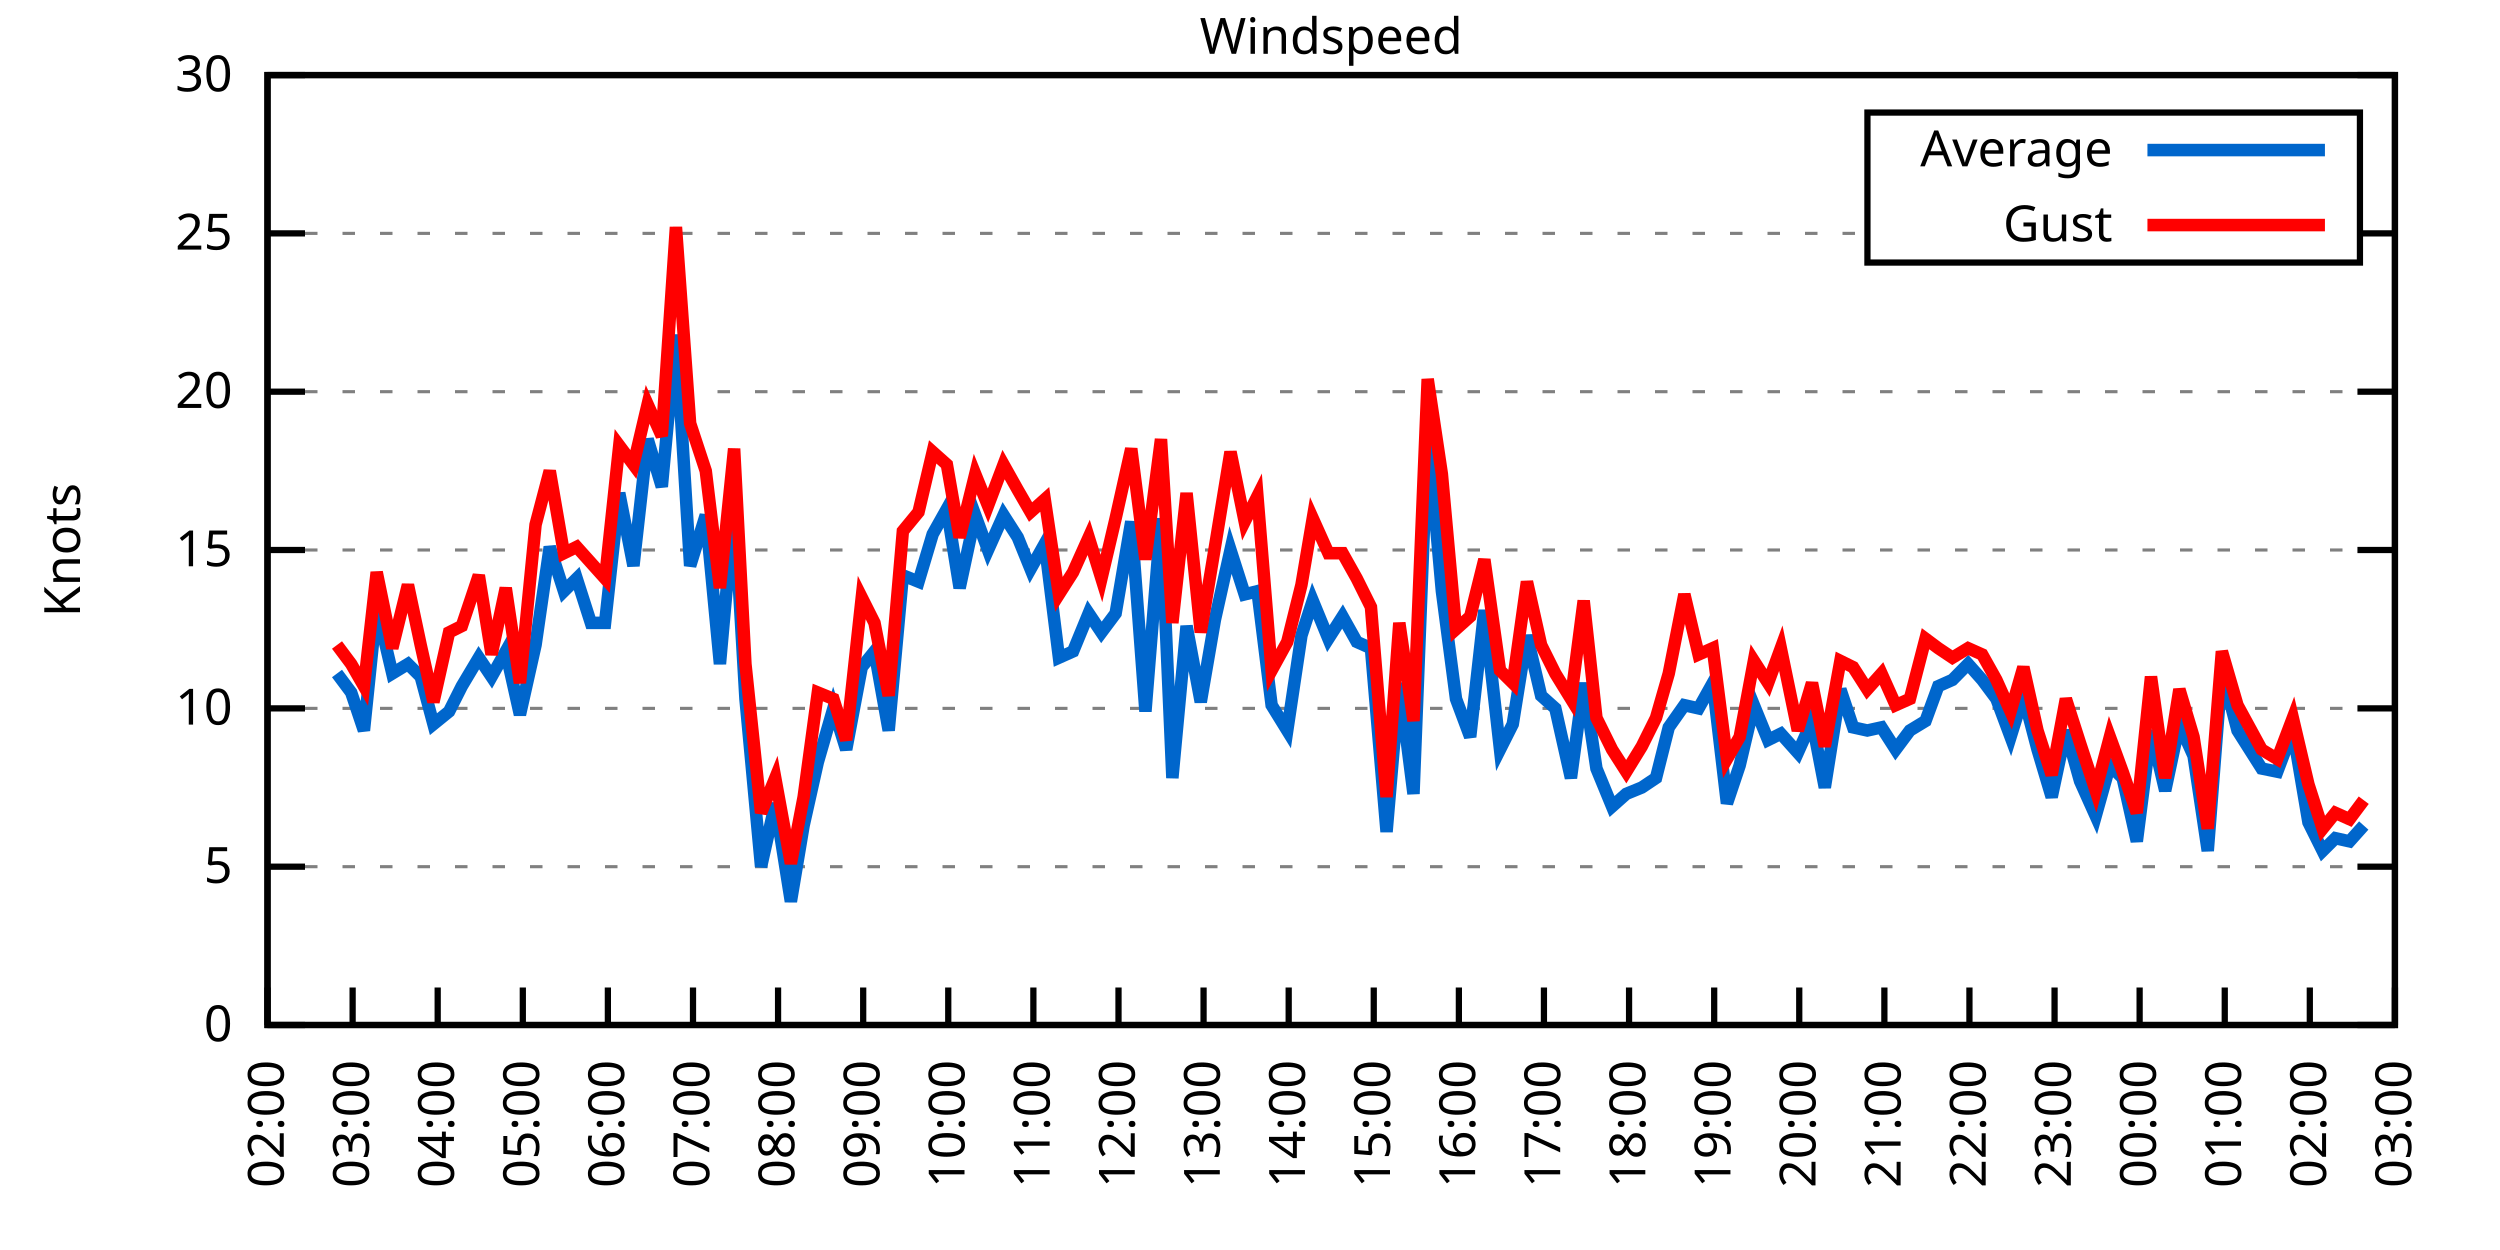
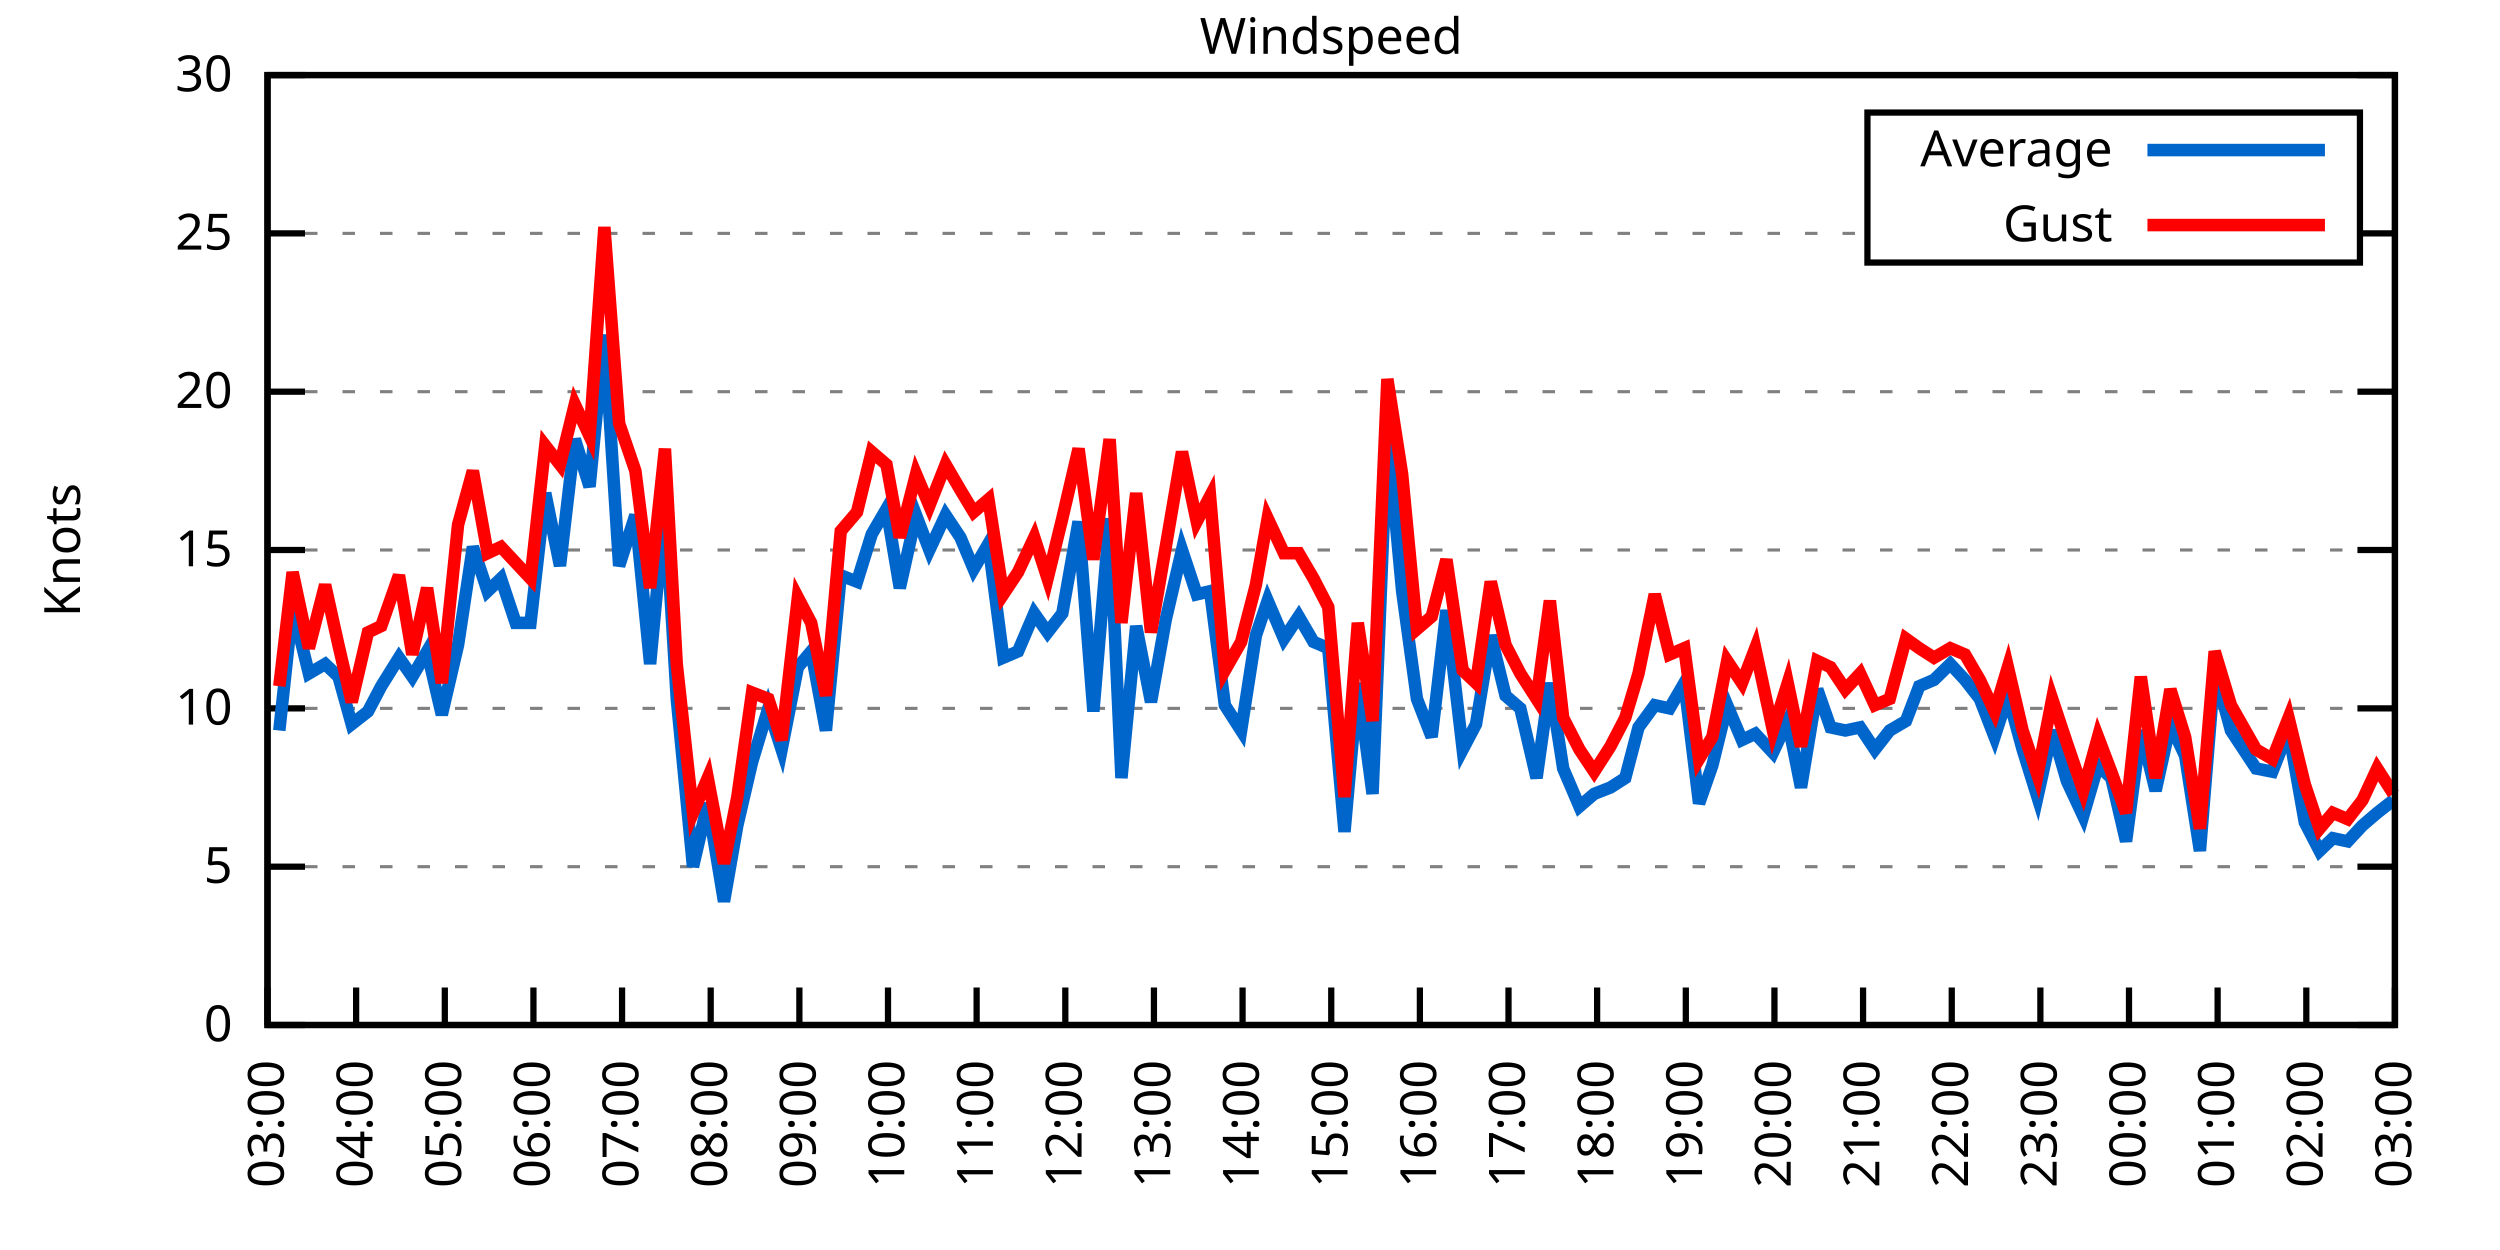
<svg xmlns="http://www.w3.org/2000/svg" xmlns:xlink="http://www.w3.org/1999/xlink" width="400" height="200" viewBox="0 0 400 200">
  <g id="gnuplot_canvas">
    <rect x="0" y="0" width="400" height="200" fill="none" />
    <defs>
      <circle id="gpDot" r="0.5" stroke-width="0.5" stroke="currentColor" />
      <path id="gpPt0" stroke-width="0.333" stroke="currentColor" d="M-1,0 h2 M0,-1 v2" />
      <path id="gpPt1" stroke-width="0.333" stroke="currentColor" d="M-1,-1 L1,1 M1,-1 L-1,1" />
      <path id="gpPt2" stroke-width="0.333" stroke="currentColor" d="M-1,0 L1,0 M0,-1 L0,1 M-1,-1 L1,1 M-1,1 L1,-1" />
      <rect id="gpPt3" stroke-width="0.333" stroke="currentColor" x="-1" y="-1" width="2" height="2" />
      <rect id="gpPt4" stroke-width="0.333" stroke="currentColor" fill="currentColor" x="-1" y="-1" width="2" height="2" />
      <circle id="gpPt5" stroke-width="0.333" stroke="currentColor" cx="0" cy="0" r="1" />
      <use xlink:href="#gpPt5" id="gpPt6" fill="currentColor" stroke="none" />
      <path id="gpPt7" stroke-width="0.333" stroke="currentColor" d="M0,-1.33 L-1.33,0.67 L1.33,0.67 z" />
      <use xlink:href="#gpPt7" id="gpPt8" fill="currentColor" stroke="none" />
      <use xlink:href="#gpPt7" id="gpPt9" stroke="currentColor" transform="rotate(180)" />
      <use xlink:href="#gpPt9" id="gpPt10" fill="currentColor" stroke="none" />
      <use xlink:href="#gpPt3" id="gpPt11" stroke="currentColor" transform="rotate(45)" />
      <use xlink:href="#gpPt11" id="gpPt12" fill="currentColor" stroke="none" />
      <path id="gpPt13" stroke-width="0.333" stroke="currentColor" d="M0,1.330 L1.265,0.411 L0.782,-1.067 L-0.782,-1.076 L-1.265,0.411 z" />
      <use xlink:href="#gpPt13" id="gpPt14" fill="currentColor" stroke="none" />
      <filter id="textbox" filterUnits="objectBoundingBox" x="0" y="0" height="1" width="1">
        <feFlood flood-color="white" flood-opacity="1" result="bgnd" />
        <feComposite in="SourceGraphic" in2="bgnd" operator="atop" />
      </filter>
      <filter id="greybox" filterUnits="objectBoundingBox" x="0" y="0" height="1" width="1">
        <feFlood flood-color="lightgrey" flood-opacity="1" result="grey" />
        <feComposite in="SourceGraphic" in2="grey" operator="atop" />
      </filter>
    </defs>
    <g fill="none" color="white" stroke="currentColor" stroke-width="1.00" stroke-linecap="butt" stroke-linejoin="miter">
</g>
    <g fill="none" color="black" stroke="currentColor" stroke-width="1.00" stroke-linecap="butt" stroke-linejoin="miter">
      <g stroke="none" shape-rendering="crispEdges">
        <polygon fill="rgb(255, 255, 255)" points="42.80,164.00 383.18,164.00 383.18,12.02 42.80,12.02 " />
      </g>
    </g>
    <g fill="none" color="black" stroke="currentColor" stroke-width="1.00" stroke-linecap="butt" stroke-linejoin="miter">
</g>
    <g fill="none" color="black" stroke="black" stroke-width="0.50" stroke-linecap="butt" stroke-linejoin="miter">
</g>
    <g fill="none" color="gray" stroke="currentColor" stroke-width="0.50" stroke-linecap="butt" stroke-linejoin="miter">
      <path stroke="gray" stroke-dasharray="2,4" class="gridline" d="M42.80,164.00 L383.19,164.00  " />
    </g>
    <g fill="none" color="gray" stroke="gray" stroke-width="1.00" stroke-linecap="butt" stroke-linejoin="miter">
</g>
    <g fill="none" color="black" stroke="currentColor" stroke-width="1.00" stroke-linecap="butt" stroke-linejoin="miter">
      <path stroke="black" d="M42.80,164.00 L48.80,164.00 M383.19,164.00 L377.19,164.00  " />
      <g transform="translate(37.20,166.60)" stroke="none" fill="black" font-family="Sans" font-size="8.00" text-anchor="end">
        <text>
          <tspan font-family="Sans"> 0</tspan>
        </text>
      </g>
    </g>
    <g fill="none" color="black" stroke="currentColor" stroke-width="1.00" stroke-linecap="butt" stroke-linejoin="miter">
</g>
    <g fill="none" color="black" stroke="black" stroke-width="0.50" stroke-linecap="butt" stroke-linejoin="miter">
</g>
    <g fill="none" color="gray" stroke="currentColor" stroke-width="0.50" stroke-linecap="butt" stroke-linejoin="miter">
      <path stroke="gray" stroke-dasharray="2,4" class="gridline" d="M42.80,138.67 L383.19,138.67  " />
    </g>
    <g fill="none" color="gray" stroke="gray" stroke-width="1.00" stroke-linecap="butt" stroke-linejoin="miter">
</g>
    <g fill="none" color="black" stroke="currentColor" stroke-width="1.00" stroke-linecap="butt" stroke-linejoin="miter">
      <path stroke="black" d="M42.80,138.67 L48.80,138.67 M383.19,138.67 L377.19,138.67  " />
      <g transform="translate(37.20,141.27)" stroke="none" fill="black" font-family="Sans" font-size="8.00" text-anchor="end">
        <text>
          <tspan font-family="Sans"> 5</tspan>
        </text>
      </g>
    </g>
    <g fill="none" color="black" stroke="currentColor" stroke-width="1.00" stroke-linecap="butt" stroke-linejoin="miter">
</g>
    <g fill="none" color="black" stroke="black" stroke-width="0.50" stroke-linecap="butt" stroke-linejoin="miter">
</g>
    <g fill="none" color="gray" stroke="currentColor" stroke-width="0.50" stroke-linecap="butt" stroke-linejoin="miter">
      <path stroke="gray" stroke-dasharray="2,4" class="gridline" d="M42.80,113.34 L383.19,113.34  " />
    </g>
    <g fill="none" color="gray" stroke="gray" stroke-width="1.00" stroke-linecap="butt" stroke-linejoin="miter">
</g>
    <g fill="none" color="black" stroke="currentColor" stroke-width="1.00" stroke-linecap="butt" stroke-linejoin="miter">
      <path stroke="black" d="M42.80,113.34 L48.80,113.34 M383.19,113.34 L377.19,113.34  " />
      <g transform="translate(37.20,115.94)" stroke="none" fill="black" font-family="Sans" font-size="8.00" text-anchor="end">
        <text>
          <tspan font-family="Sans"> 10</tspan>
        </text>
      </g>
    </g>
    <g fill="none" color="black" stroke="currentColor" stroke-width="1.00" stroke-linecap="butt" stroke-linejoin="miter">
</g>
    <g fill="none" color="black" stroke="black" stroke-width="0.50" stroke-linecap="butt" stroke-linejoin="miter">
</g>
    <g fill="none" color="gray" stroke="currentColor" stroke-width="0.50" stroke-linecap="butt" stroke-linejoin="miter">
      <path stroke="gray" stroke-dasharray="2,4" class="gridline" d="M42.80,88.00 L383.19,88.00  " />
    </g>
    <g fill="none" color="gray" stroke="gray" stroke-width="1.00" stroke-linecap="butt" stroke-linejoin="miter">
</g>
    <g fill="none" color="black" stroke="currentColor" stroke-width="1.00" stroke-linecap="butt" stroke-linejoin="miter">
      <path stroke="black" d="M42.80,88.00 L48.80,88.00 M383.19,88.00 L377.19,88.00  " />
      <g transform="translate(37.20,90.60)" stroke="none" fill="black" font-family="Sans" font-size="8.00" text-anchor="end">
        <text>
          <tspan font-family="Sans"> 15</tspan>
        </text>
      </g>
    </g>
    <g fill="none" color="black" stroke="currentColor" stroke-width="1.00" stroke-linecap="butt" stroke-linejoin="miter">
</g>
    <g fill="none" color="black" stroke="black" stroke-width="0.50" stroke-linecap="butt" stroke-linejoin="miter">
</g>
    <g fill="none" color="gray" stroke="currentColor" stroke-width="0.50" stroke-linecap="butt" stroke-linejoin="miter">
      <path stroke="gray" stroke-dasharray="2,4" class="gridline" d="M42.80,62.67 L383.19,62.67  " />
    </g>
    <g fill="none" color="gray" stroke="gray" stroke-width="1.00" stroke-linecap="butt" stroke-linejoin="miter">
</g>
    <g fill="none" color="black" stroke="currentColor" stroke-width="1.00" stroke-linecap="butt" stroke-linejoin="miter">
      <path stroke="black" d="M42.80,62.67 L48.80,62.67 M383.19,62.67 L377.19,62.67  " />
      <g transform="translate(37.20,65.27)" stroke="none" fill="black" font-family="Sans" font-size="8.00" text-anchor="end">
        <text>
          <tspan font-family="Sans"> 20</tspan>
        </text>
      </g>
    </g>
    <g fill="none" color="black" stroke="currentColor" stroke-width="1.00" stroke-linecap="butt" stroke-linejoin="miter">
</g>
    <g fill="none" color="black" stroke="black" stroke-width="0.50" stroke-linecap="butt" stroke-linejoin="miter">
</g>
    <g fill="none" color="gray" stroke="currentColor" stroke-width="0.50" stroke-linecap="butt" stroke-linejoin="miter">
      <path stroke="gray" stroke-dasharray="2,4" class="gridline" d="M42.80,37.34 L298.79,37.34 M377.59,37.34 L383.19,37.34  " />
    </g>
    <g fill="none" color="gray" stroke="gray" stroke-width="1.00" stroke-linecap="butt" stroke-linejoin="miter">
</g>
    <g fill="none" color="black" stroke="currentColor" stroke-width="1.00" stroke-linecap="butt" stroke-linejoin="miter">
      <path stroke="black" d="M42.80,37.34 L48.80,37.34 M383.19,37.34 L377.19,37.34  " />
      <g transform="translate(37.20,39.94)" stroke="none" fill="black" font-family="Sans" font-size="8.00" text-anchor="end">
        <text>
          <tspan font-family="Sans"> 25</tspan>
        </text>
      </g>
    </g>
    <g fill="none" color="black" stroke="currentColor" stroke-width="1.00" stroke-linecap="butt" stroke-linejoin="miter">
</g>
    <g fill="none" color="black" stroke="black" stroke-width="0.50" stroke-linecap="butt" stroke-linejoin="miter">
</g>
    <g fill="none" color="gray" stroke="currentColor" stroke-width="0.50" stroke-linecap="butt" stroke-linejoin="miter">
      <path stroke="gray" stroke-dasharray="2,4" class="gridline" d="M42.80,12.01 L383.19,12.01  " />
    </g>
    <g fill="none" color="gray" stroke="gray" stroke-width="1.00" stroke-linecap="butt" stroke-linejoin="miter">
</g>
    <g fill="none" color="black" stroke="currentColor" stroke-width="1.00" stroke-linecap="butt" stroke-linejoin="miter">
      <path stroke="black" d="M42.80,12.01 L48.80,12.01 M383.19,12.01 L377.19,12.01  " />
      <g transform="translate(37.20,14.61)" stroke="none" fill="black" font-family="Sans" font-size="8.00" text-anchor="end">
        <text>
          <tspan font-family="Sans"> 30</tspan>
        </text>
      </g>
    </g>
    <g fill="none" color="black" stroke="currentColor" stroke-width="1.00" stroke-linecap="butt" stroke-linejoin="miter">
      <path stroke="black" d="M42.80,164.00 L42.80,158.00  " />
      <g transform="translate(45.40,169.60) rotate(270.00)" stroke="none" fill="black" font-family="Sans" font-size="8.00" text-anchor="end">
        <text>
-           <tspan font-family="Sans">02:00</tspan>
-         </text>
-       </g>
-     </g>
-     <g fill="none" color="black" stroke="currentColor" stroke-width="1.00" stroke-linecap="butt" stroke-linejoin="miter">
-       <path stroke="black" d="M56.42,164.00 L56.42,158.00  " />
-       <g transform="translate(59.02,169.60) rotate(270.00)" stroke="none" fill="black" font-family="Sans" font-size="8.00" text-anchor="end">
-         <text>
          <tspan font-family="Sans">03:00</tspan>
        </text>
      </g>
    </g>
    <g fill="none" color="black" stroke="currentColor" stroke-width="1.00" stroke-linecap="butt" stroke-linejoin="miter">
-       <path stroke="black" d="M70.03,164.00 L70.03,158.00  " />
-       <g transform="translate(72.63,169.60) rotate(270.00)" stroke="none" fill="black" font-family="Sans" font-size="8.00" text-anchor="end">
+       <path stroke="black" d="M56.98,164.00 L56.98,158.00  " />
+       <g transform="translate(59.58,169.60) rotate(270.00)" stroke="none" fill="black" font-family="Sans" font-size="8.00" text-anchor="end">
        <text>
          <tspan font-family="Sans">04:00</tspan>
        </text>
      </g>
    </g>
    <g fill="none" color="black" stroke="currentColor" stroke-width="1.00" stroke-linecap="butt" stroke-linejoin="miter">
-       <path stroke="black" d="M83.65,164.00 L83.65,158.00  " />
-       <g transform="translate(86.25,169.60) rotate(270.00)" stroke="none" fill="black" font-family="Sans" font-size="8.00" text-anchor="end">
+       <path stroke="black" d="M71.17,164.00 L71.17,158.00  " />
+       <g transform="translate(73.77,169.60) rotate(270.00)" stroke="none" fill="black" font-family="Sans" font-size="8.00" text-anchor="end">
        <text>
          <tspan font-family="Sans">05:00</tspan>
        </text>
      </g>
    </g>
    <g fill="none" color="black" stroke="currentColor" stroke-width="1.00" stroke-linecap="butt" stroke-linejoin="miter">
-       <path stroke="black" d="M97.26,164.00 L97.26,158.00  " />
-       <g transform="translate(99.86,169.60) rotate(270.00)" stroke="none" fill="black" font-family="Sans" font-size="8.00" text-anchor="end">
+       <path stroke="black" d="M85.35,164.00 L85.35,158.00  " />
+       <g transform="translate(87.95,169.60) rotate(270.00)" stroke="none" fill="black" font-family="Sans" font-size="8.00" text-anchor="end">
        <text>
          <tspan font-family="Sans">06:00</tspan>
        </text>
      </g>
    </g>
    <g fill="none" color="black" stroke="currentColor" stroke-width="1.00" stroke-linecap="butt" stroke-linejoin="miter">
-       <path stroke="black" d="M110.88,164.00 L110.88,158.00  " />
-       <g transform="translate(113.48,169.60) rotate(270.00)" stroke="none" fill="black" font-family="Sans" font-size="8.00" text-anchor="end">
+       <path stroke="black" d="M99.53,164.00 L99.53,158.00  " />
+       <g transform="translate(102.13,169.60) rotate(270.00)" stroke="none" fill="black" font-family="Sans" font-size="8.00" text-anchor="end">
        <text>
          <tspan font-family="Sans">07:00</tspan>
        </text>
      </g>
    </g>
    <g fill="none" color="black" stroke="currentColor" stroke-width="1.00" stroke-linecap="butt" stroke-linejoin="miter">
-       <path stroke="black" d="M124.49,164.00 L124.49,158.00  " />
-       <g transform="translate(127.09,169.60) rotate(270.00)" stroke="none" fill="black" font-family="Sans" font-size="8.00" text-anchor="end">
+       <path stroke="black" d="M113.71,164.00 L113.71,158.00  " />
+       <g transform="translate(116.31,169.60) rotate(270.00)" stroke="none" fill="black" font-family="Sans" font-size="8.00" text-anchor="end">
        <text>
          <tspan font-family="Sans">08:00</tspan>
        </text>
      </g>
    </g>
    <g fill="none" color="black" stroke="currentColor" stroke-width="1.00" stroke-linecap="butt" stroke-linejoin="miter">
-       <path stroke="black" d="M138.11,164.00 L138.11,158.00  " />
-       <g transform="translate(140.71,169.60) rotate(270.00)" stroke="none" fill="black" font-family="Sans" font-size="8.00" text-anchor="end">
+       <path stroke="black" d="M127.90,164.00 L127.90,158.00  " />
+       <g transform="translate(130.50,169.60) rotate(270.00)" stroke="none" fill="black" font-family="Sans" font-size="8.00" text-anchor="end">
        <text>
          <tspan font-family="Sans">09:00</tspan>
        </text>
      </g>
    </g>
    <g fill="none" color="black" stroke="currentColor" stroke-width="1.00" stroke-linecap="butt" stroke-linejoin="miter">
-       <path stroke="black" d="M151.72,164.00 L151.72,158.00  " />
-       <g transform="translate(154.32,169.60) rotate(270.00)" stroke="none" fill="black" font-family="Sans" font-size="8.00" text-anchor="end">
+       <path stroke="black" d="M142.08,164.00 L142.08,158.00  " />
+       <g transform="translate(144.68,169.60) rotate(270.00)" stroke="none" fill="black" font-family="Sans" font-size="8.00" text-anchor="end">
        <text>
          <tspan font-family="Sans">10:00</tspan>
        </text>
      </g>
    </g>
    <g fill="none" color="black" stroke="currentColor" stroke-width="1.00" stroke-linecap="butt" stroke-linejoin="miter">
-       <path stroke="black" d="M165.34,164.00 L165.34,158.00  " />
-       <g transform="translate(167.94,169.60) rotate(270.00)" stroke="none" fill="black" font-family="Sans" font-size="8.00" text-anchor="end">
+       <path stroke="black" d="M156.26,164.00 L156.26,158.00  " />
+       <g transform="translate(158.86,169.60) rotate(270.00)" stroke="none" fill="black" font-family="Sans" font-size="8.00" text-anchor="end">
        <text>
          <tspan font-family="Sans">11:00</tspan>
        </text>
      </g>
    </g>
    <g fill="none" color="black" stroke="currentColor" stroke-width="1.00" stroke-linecap="butt" stroke-linejoin="miter">
-       <path stroke="black" d="M178.96,164.00 L178.96,158.00  " />
-       <g transform="translate(181.56,169.60) rotate(270.00)" stroke="none" fill="black" font-family="Sans" font-size="8.00" text-anchor="end">
+       <path stroke="black" d="M170.45,164.00 L170.45,158.00  " />
+       <g transform="translate(173.05,169.60) rotate(270.00)" stroke="none" fill="black" font-family="Sans" font-size="8.00" text-anchor="end">
        <text>
          <tspan font-family="Sans">12:00</tspan>
        </text>
      </g>
    </g>
    <g fill="none" color="black" stroke="currentColor" stroke-width="1.00" stroke-linecap="butt" stroke-linejoin="miter">
-       <path stroke="black" d="M192.57,164.00 L192.57,158.00  " />
-       <g transform="translate(195.17,169.60) rotate(270.00)" stroke="none" fill="black" font-family="Sans" font-size="8.00" text-anchor="end">
+       <path stroke="black" d="M184.63,164.00 L184.63,158.00  " />
+       <g transform="translate(187.23,169.60) rotate(270.00)" stroke="none" fill="black" font-family="Sans" font-size="8.00" text-anchor="end">
        <text>
          <tspan font-family="Sans">13:00</tspan>
        </text>
      </g>
    </g>
    <g fill="none" color="black" stroke="currentColor" stroke-width="1.00" stroke-linecap="butt" stroke-linejoin="miter">
-       <path stroke="black" d="M206.19,164.00 L206.19,158.00  " />
-       <g transform="translate(208.79,169.60) rotate(270.00)" stroke="none" fill="black" font-family="Sans" font-size="8.00" text-anchor="end">
+       <path stroke="black" d="M198.81,164.00 L198.81,158.00  " />
+       <g transform="translate(201.41,169.60) rotate(270.00)" stroke="none" fill="black" font-family="Sans" font-size="8.00" text-anchor="end">
        <text>
          <tspan font-family="Sans">14:00</tspan>
        </text>
      </g>
    </g>
    <g fill="none" color="black" stroke="currentColor" stroke-width="1.00" stroke-linecap="butt" stroke-linejoin="miter">
-       <path stroke="black" d="M219.80,164.00 L219.80,158.00  " />
-       <g transform="translate(222.40,169.60) rotate(270.00)" stroke="none" fill="black" font-family="Sans" font-size="8.00" text-anchor="end">
+       <path stroke="black" d="M213.00,164.00 L213.00,158.00  " />
+       <g transform="translate(215.60,169.60) rotate(270.00)" stroke="none" fill="black" font-family="Sans" font-size="8.00" text-anchor="end">
        <text>
          <tspan font-family="Sans">15:00</tspan>
        </text>
      </g>
    </g>
    <g fill="none" color="black" stroke="currentColor" stroke-width="1.00" stroke-linecap="butt" stroke-linejoin="miter">
-       <path stroke="black" d="M233.42,164.00 L233.42,158.00  " />
-       <g transform="translate(236.02,169.60) rotate(270.00)" stroke="none" fill="black" font-family="Sans" font-size="8.00" text-anchor="end">
+       <path stroke="black" d="M227.18,164.00 L227.18,158.00  " />
+       <g transform="translate(229.78,169.60) rotate(270.00)" stroke="none" fill="black" font-family="Sans" font-size="8.00" text-anchor="end">
        <text>
          <tspan font-family="Sans">16:00</tspan>
        </text>
      </g>
    </g>
    <g fill="none" color="black" stroke="currentColor" stroke-width="1.00" stroke-linecap="butt" stroke-linejoin="miter">
-       <path stroke="black" d="M247.03,164.00 L247.03,158.00  " />
-       <g transform="translate(249.63,169.60) rotate(270.00)" stroke="none" fill="black" font-family="Sans" font-size="8.00" text-anchor="end">
+       <path stroke="black" d="M241.36,164.00 L241.36,158.00  " />
+       <g transform="translate(243.96,169.60) rotate(270.00)" stroke="none" fill="black" font-family="Sans" font-size="8.00" text-anchor="end">
        <text>
          <tspan font-family="Sans">17:00</tspan>
        </text>
      </g>
    </g>
    <g fill="none" color="black" stroke="currentColor" stroke-width="1.00" stroke-linecap="butt" stroke-linejoin="miter">
-       <path stroke="black" d="M260.65,164.00 L260.65,158.00  " />
-       <g transform="translate(263.25,169.60) rotate(270.00)" stroke="none" fill="black" font-family="Sans" font-size="8.00" text-anchor="end">
+       <path stroke="black" d="M255.54,164.00 L255.54,158.00  " />
+       <g transform="translate(258.14,169.60) rotate(270.00)" stroke="none" fill="black" font-family="Sans" font-size="8.00" text-anchor="end">
        <text>
          <tspan font-family="Sans">18:00</tspan>
        </text>
      </g>
    </g>
    <g fill="none" color="black" stroke="currentColor" stroke-width="1.00" stroke-linecap="butt" stroke-linejoin="miter">
-       <path stroke="black" d="M274.27,164.00 L274.27,158.00  " />
-       <g transform="translate(276.87,169.60) rotate(270.00)" stroke="none" fill="black" font-family="Sans" font-size="8.00" text-anchor="end">
+       <path stroke="black" d="M269.73,164.00 L269.73,158.00  " />
+       <g transform="translate(272.33,169.60) rotate(270.00)" stroke="none" fill="black" font-family="Sans" font-size="8.00" text-anchor="end">
        <text>
          <tspan font-family="Sans">19:00</tspan>
        </text>
      </g>
    </g>
    <g fill="none" color="black" stroke="currentColor" stroke-width="1.00" stroke-linecap="butt" stroke-linejoin="miter">
-       <path stroke="black" d="M287.88,164.00 L287.88,158.00  " />
-       <g transform="translate(290.48,169.60) rotate(270.00)" stroke="none" fill="black" font-family="Sans" font-size="8.00" text-anchor="end">
+       <path stroke="black" d="M283.91,164.00 L283.91,158.00  " />
+       <g transform="translate(286.51,169.60) rotate(270.00)" stroke="none" fill="black" font-family="Sans" font-size="8.00" text-anchor="end">
        <text>
          <tspan font-family="Sans">20:00</tspan>
        </text>
      </g>
    </g>
    <g fill="none" color="black" stroke="currentColor" stroke-width="1.00" stroke-linecap="butt" stroke-linejoin="miter">
-       <path stroke="black" d="M301.50,164.00 L301.50,158.00  " />
-       <g transform="translate(304.10,169.60) rotate(270.00)" stroke="none" fill="black" font-family="Sans" font-size="8.00" text-anchor="end">
+       <path stroke="black" d="M298.09,164.00 L298.09,158.00  " />
+       <g transform="translate(300.69,169.60) rotate(270.00)" stroke="none" fill="black" font-family="Sans" font-size="8.00" text-anchor="end">
        <text>
          <tspan font-family="Sans">21:00</tspan>
        </text>
      </g>
    </g>
    <g fill="none" color="black" stroke="currentColor" stroke-width="1.00" stroke-linecap="butt" stroke-linejoin="miter">
-       <path stroke="black" d="M315.11,164.00 L315.11,158.00  " />
-       <g transform="translate(317.71,169.60) rotate(270.00)" stroke="none" fill="black" font-family="Sans" font-size="8.00" text-anchor="end">
+       <path stroke="black" d="M312.28,164.00 L312.28,158.00  " />
+       <g transform="translate(314.88,169.60) rotate(270.00)" stroke="none" fill="black" font-family="Sans" font-size="8.00" text-anchor="end">
        <text>
          <tspan font-family="Sans">22:00</tspan>
        </text>
      </g>
    </g>
    <g fill="none" color="black" stroke="currentColor" stroke-width="1.00" stroke-linecap="butt" stroke-linejoin="miter">
-       <path stroke="black" d="M328.73,164.00 L328.73,158.00  " />
-       <g transform="translate(331.33,169.60) rotate(270.00)" stroke="none" fill="black" font-family="Sans" font-size="8.00" text-anchor="end">
+       <path stroke="black" d="M326.46,164.00 L326.46,158.00  " />
+       <g transform="translate(329.06,169.60) rotate(270.00)" stroke="none" fill="black" font-family="Sans" font-size="8.00" text-anchor="end">
        <text>
          <tspan font-family="Sans">23:00</tspan>
        </text>
      </g>
    </g>
    <g fill="none" color="black" stroke="currentColor" stroke-width="1.00" stroke-linecap="butt" stroke-linejoin="miter">
-       <path stroke="black" d="M342.34,164.00 L342.34,158.00  " />
-       <g transform="translate(344.94,169.60) rotate(270.00)" stroke="none" fill="black" font-family="Sans" font-size="8.00" text-anchor="end">
+       <path stroke="black" d="M340.64,164.00 L340.64,158.00  " />
+       <g transform="translate(343.24,169.60) rotate(270.00)" stroke="none" fill="black" font-family="Sans" font-size="8.00" text-anchor="end">
        <text>
          <tspan font-family="Sans">00:00</tspan>
        </text>
      </g>
    </g>
    <g fill="none" color="black" stroke="currentColor" stroke-width="1.00" stroke-linecap="butt" stroke-linejoin="miter">
-       <path stroke="black" d="M355.96,164.00 L355.96,158.00  " />
-       <g transform="translate(358.56,169.60) rotate(270.00)" stroke="none" fill="black" font-family="Sans" font-size="8.00" text-anchor="end">
+       <path stroke="black" d="M354.82,164.00 L354.82,158.00  " />
+       <g transform="translate(357.42,169.60) rotate(270.00)" stroke="none" fill="black" font-family="Sans" font-size="8.00" text-anchor="end">
        <text>
          <tspan font-family="Sans">01:00</tspan>
        </text>
      </g>
    </g>
    <g fill="none" color="black" stroke="currentColor" stroke-width="1.00" stroke-linecap="butt" stroke-linejoin="miter">
-       <path stroke="black" d="M369.57,164.00 L369.57,158.00  " />
-       <g transform="translate(372.17,169.60) rotate(270.00)" stroke="none" fill="black" font-family="Sans" font-size="8.00" text-anchor="end">
+       <path stroke="black" d="M369.01,164.00 L369.01,158.00  " />
+       <g transform="translate(371.61,169.60) rotate(270.00)" stroke="none" fill="black" font-family="Sans" font-size="8.00" text-anchor="end">
        <text>
          <tspan font-family="Sans">02:00</tspan>
        </text>
      </g>
    </g>
    <g fill="none" color="black" stroke="currentColor" stroke-width="1.00" stroke-linecap="butt" stroke-linejoin="miter">
      <path stroke="black" d="M383.19,164.00 L383.19,158.00  " />
      <g transform="translate(385.79,169.60) rotate(270.00)" stroke="none" fill="black" font-family="Sans" font-size="8.00" text-anchor="end">
        <text>
          <tspan font-family="Sans">03:00</tspan>
        </text>
      </g>
    </g>
    <g fill="none" color="black" stroke="currentColor" stroke-width="1.00" stroke-linecap="butt" stroke-linejoin="miter">
</g>
    <g fill="none" color="black" stroke="currentColor" stroke-width="1.00" stroke-linecap="butt" stroke-linejoin="miter">
      <path stroke="black" d="M42.80,12.01 L42.80,164.00 L383.19,164.00 L383.19,12.01 L42.80,12.01 Z  " />
    </g>
    <g fill="none" color="black" stroke="currentColor" stroke-width="1.00" stroke-linecap="butt" stroke-linejoin="miter">
</g>
    <g fill="none" color="black" stroke="currentColor" stroke-width="1.00" stroke-linecap="butt" stroke-linejoin="miter">
      <path stroke="black" d="M298.79,42.01 L298.79,18.01 L377.59,18.01 L377.59,42.01 L298.79,42.01 Z  " />
    </g>
    <g id="Windspeed_plot_1">
      <g fill="none" color="white" stroke="black" stroke-width="2.00" stroke-linecap="butt" stroke-linejoin="miter">
</g>
      <g fill="none" color="black" stroke="currentColor" stroke-width="2.00" stroke-linecap="butt" stroke-linejoin="miter">
        <g transform="translate(337.99,26.61)" stroke="none" fill="black" font-family="Sans" font-size="8.00" text-anchor="end">
          <text>
            <tspan font-family="Sans">Average</tspan>
          </text>
        </g>
      </g>
      <g fill="none" color="black" stroke="currentColor" stroke-width="2.00" stroke-linecap="butt" stroke-linejoin="miter">
-         <path stroke="rgb(  0, 102, 204)" d="M343.59,24.01 L371.99,24.01 M53.92,107.76 L56.19,110.80 L58.23,116.88 L60.27,97.12 L62.77,107.76 L65.27,106.24   L67.31,108.27 L69.35,115.87 L71.85,113.84 L73.89,109.79 L76.61,105.23 L78.65,108.27 L80.92,104.22 L83.19,114.35   L85.69,103.20 L87.96,87.50 L90.23,94.59 L92.27,92.56 L94.54,99.66 L96.81,99.66 L99.08,78.89 L101.35,90.54   L103.62,70.27 L105.89,77.87 L108.15,53.55 L110.42,90.54 L112.92,82.43 L115.19,106.24 L117.46,80.91 L119.27,111.82   L121.77,138.67 L124.04,128.54 L126.54,144.24 L128.58,132.08 L130.85,121.95 L133.34,113.34 L135.39,119.92 L137.88,106.75   L139.92,104.22 L142.19,116.88 L144.46,92.06 L146.96,93.07 L149.23,85.47 L151.50,81.42 L153.54,94.08 L156.04,82.43   L158.08,88.00 L160.57,82.43 L162.84,85.98 L164.89,91.04 L167.16,86.99 L169.43,105.23 L171.69,104.22 L174.19,98.14   L176.23,101.18 L178.50,98.14 L181.00,83.45 L183.27,113.84 L185.76,82.94 L187.58,124.48 L189.85,100.16 L192.12,112.32   L194.39,99.15 L196.88,88.00 L199.15,95.10 L201.19,94.59 L203.46,112.83 L205.96,116.88 L208.23,101.68 L210.04,96.11   L212.54,102.19 L214.81,98.64 L217.08,102.70 L219.35,103.71 L221.85,133.10 L223.89,109.28 L226.16,127.02 L228.43,69.26   L230.70,94.59 L232.96,111.82 L235.23,117.90 L237.50,97.63 L240.00,119.92 L242.04,115.87 L244.31,101.68 L246.58,111.31   L248.85,113.34 L251.35,124.48 L253.39,109.28 L255.43,122.96 L257.93,129.04 L260.20,127.02 L262.69,126.00 L264.96,124.48   L267.00,116.38 L269.50,112.83 L271.77,113.34 L274.04,109.28 L276.31,128.54 L278.35,122.46 L280.62,112.83 L282.89,118.40   L284.93,117.39 L287.65,120.43 L289.92,115.36 L291.97,126.00 L294.46,110.30 L296.50,116.38 L298.77,116.88 L301.04,116.38   L303.31,119.92 L305.58,116.88 L308.08,115.36 L310.12,109.79 L312.39,108.78 L314.89,106.24 L317.15,108.78 L319.42,111.82   L321.69,117.90 L323.74,111.31 L326.00,119.92 L328.27,127.52 L330.54,116.88 L332.81,124.99 L335.31,130.56 L337.58,122.46   L339.62,124.48 L341.89,134.62 L344.16,116.88 L346.43,126.51 L348.70,115.87 L350.97,120.94 L353.24,136.14 L355.50,107.26   L358.00,116.88 L361.86,122.96 L364.36,123.47 L366.85,116.88 L369.35,131.58 L371.62,136.14 L373.66,134.11 L375.93,134.62   L378.20,132.08  " />
+         <path stroke="rgb(  0, 102, 204)" d="M343.59,24.01 L371.99,24.01 M44.69,116.88 L46.82,97.12 L49.42,107.76 L52.02,106.24 L54.15,108.27 L56.27,115.87   L58.87,113.84 L61.00,109.79 L63.84,105.23 L65.97,108.27 L68.33,104.22 L70.69,114.35 L73.29,103.20 L75.66,87.50   L78.02,94.59 L80.15,92.56 L82.51,99.66 L84.88,99.66 L87.24,78.89 L89.60,90.54 L91.97,70.27 L94.33,77.87   L96.70,53.55 L99.06,90.54 L101.66,82.43 L104.02,106.24 L106.39,80.91 L108.28,111.82 L110.88,138.67 L113.24,128.54   L115.84,144.24 L117.97,132.08 L120.33,121.95 L122.93,113.34 L125.06,119.92 L127.66,106.75 L129.79,104.22 L132.15,116.88   L134.52,92.06 L137.12,93.07 L139.48,85.47 L141.84,81.42 L143.97,94.08 L146.57,82.43 L148.70,88.00 L151.30,82.43   L153.66,85.98 L155.79,91.04 L158.15,86.99 L160.52,105.23 L162.88,104.22 L165.48,98.14 L167.61,101.18 L169.97,98.14   L172.57,83.45 L174.94,113.84 L177.54,82.94 L179.43,124.48 L181.79,100.16 L184.16,112.32 L186.52,99.15 L189.12,88.00   L191.48,95.10 L193.61,94.59 L195.98,112.83 L198.58,116.88 L200.94,101.68 L202.83,96.11 L205.43,102.19 L207.79,98.64   L210.16,102.70 L212.52,103.71 L215.12,133.10 L217.25,109.28 L219.61,127.02 L221.98,69.26 L224.34,94.59 L226.71,111.82   L229.07,117.90 L231.43,97.63 L234.03,119.92 L236.16,115.87 L238.52,101.68 L240.89,111.31 L243.25,113.34 L245.85,124.48   L247.98,109.28 L250.11,122.96 L252.71,129.04 L255.07,127.02 L257.67,126.00 L260.04,124.48 L262.16,116.38 L264.76,112.83   L267.13,113.34 L269.49,109.28 L271.85,128.54 L273.98,122.46 L276.35,112.83 L278.71,118.40 L280.84,117.39 L283.67,120.43   L286.04,115.36 L288.16,126.00 L290.76,110.30 L292.89,116.38 L295.26,116.88 L297.62,116.38 L299.98,119.92 L302.35,116.88   L304.95,115.36 L307.08,109.79 L309.44,108.78 L312.04,106.24 L314.40,108.78 L316.77,111.82 L319.13,117.90 L321.26,111.31   L323.62,119.92 L325.99,127.52 L328.35,116.88 L330.71,124.99 L333.31,130.56 L335.68,122.46 L337.80,124.48 L340.17,134.62   L342.53,116.88 L344.90,126.51 L347.26,115.87 L349.62,120.94 L351.99,136.14 L354.35,107.26 L356.95,116.88 L360.97,122.96   L363.57,123.47 L366.17,116.88 L368.77,131.58 L371.13,136.14 L373.26,134.11 L375.63,134.62 L377.99,132.08 L380.35,130.06   L382.95,128.03  " />
      </g>
    </g>
    <g id="Windspeed_plot_2">
      <g fill="none" color="black" stroke="currentColor" stroke-width="2.00" stroke-linecap="butt" stroke-linejoin="miter">
        <g transform="translate(337.99,38.61)" stroke="none" fill="black" font-family="Sans" font-size="8.00" text-anchor="end">
          <text>
            <tspan font-family="Sans">Gust</tspan>
          </text>
        </g>
      </g>
      <g fill="none" color="black" stroke="currentColor" stroke-width="2.00" stroke-linecap="butt" stroke-linejoin="miter">
-         <path stroke="rgb(255,   0,   0)" d="M343.59,36.01 L371.99,36.01 M53.92,103.20 L56.19,106.24 L58.23,109.79 L60.27,91.55 L62.77,103.71 L65.27,93.58   L67.31,103.20 L69.35,112.32 L71.85,101.18 L73.89,100.16 L76.61,92.06 L78.65,104.72 L80.92,94.08 L83.19,109.28   L85.69,83.95 L87.96,75.34 L90.23,88.51 L92.27,87.50 L94.54,90.03 L96.81,92.56 L99.08,71.29 L101.35,74.33   L103.62,64.70 L105.89,69.77 L108.15,36.33 L110.42,67.74 L112.92,75.34 L115.19,94.08 L117.46,71.79 L119.27,106.24   L121.77,130.06 L124.04,124.48 L126.54,138.16 L128.58,127.52 L130.85,110.80 L133.34,111.82 L135.39,118.40 L137.88,95.60   L139.92,99.66 L142.19,111.31 L144.46,84.97 L146.96,81.93 L149.23,72.30 L151.50,74.33 L153.54,85.98 L156.04,75.85   L158.08,80.91 L160.57,74.33 L162.84,78.38 L164.89,81.93 L167.16,79.90 L169.43,95.10 L171.69,91.55 L174.19,85.98   L176.23,92.56 L178.50,82.94 L181.00,71.79 L183.27,89.52 L185.76,70.27 L187.58,99.66 L189.85,78.89 L192.12,101.18   L194.39,87.50 L196.88,72.30 L199.15,83.45 L201.19,79.39 L203.46,107.26 L205.96,102.70 L208.23,93.58 L210.04,82.94   L212.54,88.51 L214.81,88.51 L217.08,92.56 L219.35,97.12 L221.85,127.52 L223.89,99.66 L226.16,115.36 L228.43,60.65   L230.70,75.85 L232.96,100.67 L235.23,98.64 L237.50,89.52 L240.00,107.26 L242.04,109.28 L244.31,93.07 L246.58,103.20   L248.85,107.76 L251.35,111.82 L253.39,96.11 L255.43,114.86 L257.93,119.92 L260.20,123.47 L262.69,119.42 L264.96,114.86   L267.00,107.76 L269.50,95.10 L271.77,104.72 L274.04,103.71 L276.31,121.44 L278.35,117.90 L280.62,105.74 L282.89,109.28   L284.93,103.71 L287.65,116.88 L289.92,109.28 L291.97,119.42 L294.46,105.74 L296.50,106.75 L298.77,110.30 L301.04,107.76   L303.31,112.83 L305.58,111.82 L308.08,102.19 L310.12,103.71 L312.39,105.23 L314.89,103.71 L317.15,104.72 L319.42,108.78   L321.69,113.84 L323.74,106.75 L326.00,116.88 L328.27,123.98 L330.54,111.82 L332.81,118.91 L335.31,126.51 L337.58,117.90   L339.62,123.47 L341.89,130.06 L344.16,108.27 L346.43,124.48 L348.70,110.30 L350.97,117.90 L353.24,132.59 L355.50,104.22   L358.00,112.83 L361.86,119.92 L364.36,121.44 L366.85,114.86 L369.35,125.50 L371.62,132.59 L373.66,130.06 L375.93,131.07   L378.20,128.03  " />
+         <path stroke="rgb(255,   0,   0)" d="M343.59,36.01 L371.99,36.01 M44.69,109.79 L46.82,91.55 L49.42,103.71 L52.02,93.58 L54.15,103.20 L56.27,112.32   L58.87,101.18 L61.00,100.16 L63.84,92.06 L65.97,104.72 L68.33,94.08 L70.69,109.28 L73.29,83.95 L75.66,75.34   L78.02,88.51 L80.15,87.50 L82.51,90.03 L84.88,92.56 L87.24,71.29 L89.60,74.33 L91.97,64.70 L94.33,69.77   L96.70,36.33 L99.06,67.74 L101.66,75.34 L104.02,94.08 L106.39,71.79 L108.28,106.24 L110.88,130.06 L113.24,124.48   L115.84,138.16 L117.97,127.52 L120.33,110.80 L122.93,111.82 L125.06,118.40 L127.66,95.60 L129.79,99.66 L132.15,111.31   L134.52,84.97 L137.12,81.93 L139.48,72.30 L141.84,74.33 L143.97,85.98 L146.57,75.85 L148.70,80.91 L151.30,74.33   L153.66,78.38 L155.79,81.93 L158.15,79.90 L160.52,95.10 L162.88,91.55 L165.48,85.98 L167.61,92.56 L169.97,82.94   L172.57,71.79 L174.94,89.52 L177.54,70.27 L179.43,99.66 L181.79,78.89 L184.16,101.18 L186.52,87.50 L189.12,72.30   L191.48,83.45 L193.61,79.39 L195.98,107.26 L198.58,102.70 L200.94,93.58 L202.83,82.94 L205.43,88.51 L207.79,88.51   L210.16,92.56 L212.52,97.12 L215.12,127.52 L217.25,99.66 L219.61,115.36 L221.98,60.65 L224.34,75.85 L226.71,100.67   L229.07,98.64 L231.43,89.52 L234.03,107.26 L236.16,109.28 L238.52,93.07 L240.89,103.20 L243.25,107.76 L245.85,111.82   L247.98,96.11 L250.11,114.86 L252.71,119.92 L255.07,123.47 L257.67,119.42 L260.04,114.86 L262.16,107.76 L264.76,95.10   L267.13,104.72 L269.49,103.71 L271.85,121.44 L273.98,117.90 L276.35,105.74 L278.71,109.28 L280.84,103.71 L283.67,116.88   L286.04,109.28 L288.16,119.42 L290.76,105.74 L292.89,106.75 L295.26,110.30 L297.62,107.76 L299.98,112.83 L302.35,111.82   L304.95,102.19 L307.08,103.71 L309.44,105.23 L312.04,103.71 L314.40,104.72 L316.77,108.78 L319.13,113.84 L321.26,106.75   L323.62,116.88 L325.99,123.98 L328.35,111.82 L330.71,118.91 L333.31,126.51 L335.68,117.90 L337.80,123.47 L340.17,130.06   L342.53,108.27 L344.90,124.48 L347.26,110.30 L349.62,117.90 L351.99,132.59 L354.35,104.22 L356.95,112.83 L360.97,119.92   L363.57,121.44 L366.17,114.86 L368.77,125.50 L371.13,132.59 L373.26,130.06 L375.63,131.07 L377.99,128.03 L380.35,122.96   L382.95,127.02  " />
      </g>
    </g>
    <g fill="none" color="black" stroke="currentColor" stroke-width="2.00" stroke-linecap="butt" stroke-linejoin="miter">
</g>
    <g fill="none" color="black" stroke="black" stroke-width="1.00" stroke-linecap="butt" stroke-linejoin="miter">
</g>
    <g fill="none" color="black" stroke="currentColor" stroke-width="1.00" stroke-linecap="butt" stroke-linejoin="miter">
      <path stroke="black" d="M42.80,12.01 L42.80,164.00 L383.19,164.00 L383.19,12.01 L42.80,12.01 Z  " />
      <g transform="translate(12.80,88.01) rotate(270.00)" stroke="none" fill="black" font-family="Sans" font-size="8.00" text-anchor="middle">
        <text>
          <tspan font-family="Sans">Knots</tspan>
        </text>
      </g>
    </g>
    <g fill="none" color="black" stroke="currentColor" stroke-width="1.00" stroke-linecap="butt" stroke-linejoin="miter">
</g>
    <g fill="none" color="black" stroke="currentColor" stroke-width="1.00" stroke-linecap="butt" stroke-linejoin="miter">
      <g transform="translate(212.99,8.61)" stroke="none" fill="black" font-family="Sans" font-size="8.00" text-anchor="middle">
        <text>
          <tspan font-family="Sans">Windspeed</tspan>
        </text>
      </g>
    </g>
    <g fill="none" color="black" stroke="currentColor" stroke-width="1.00" stroke-linecap="butt" stroke-linejoin="miter">
</g>
  </g>
</svg>
